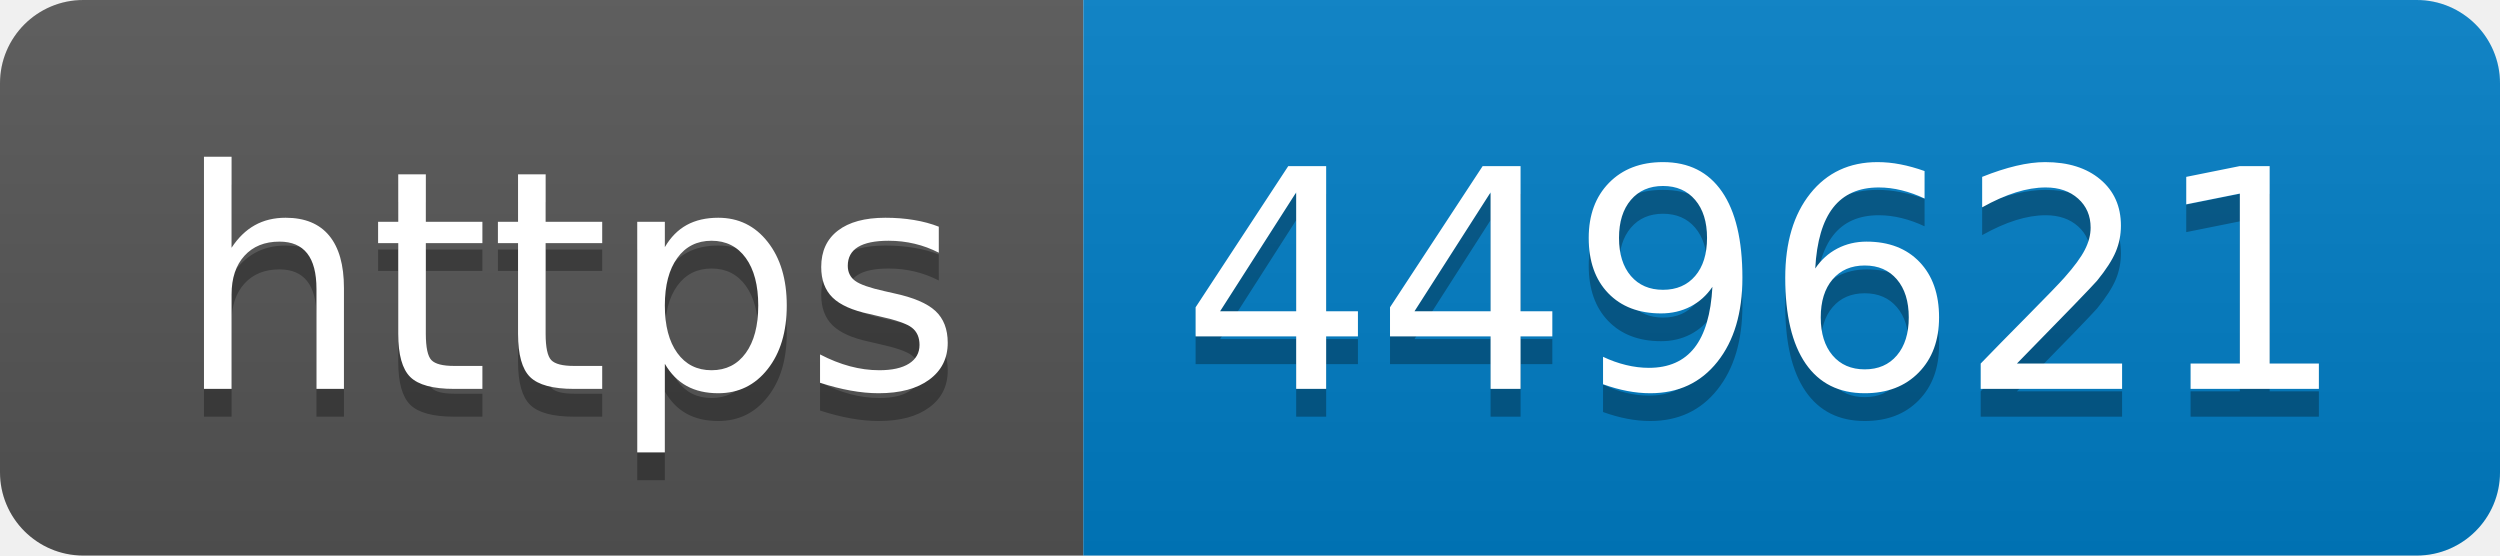
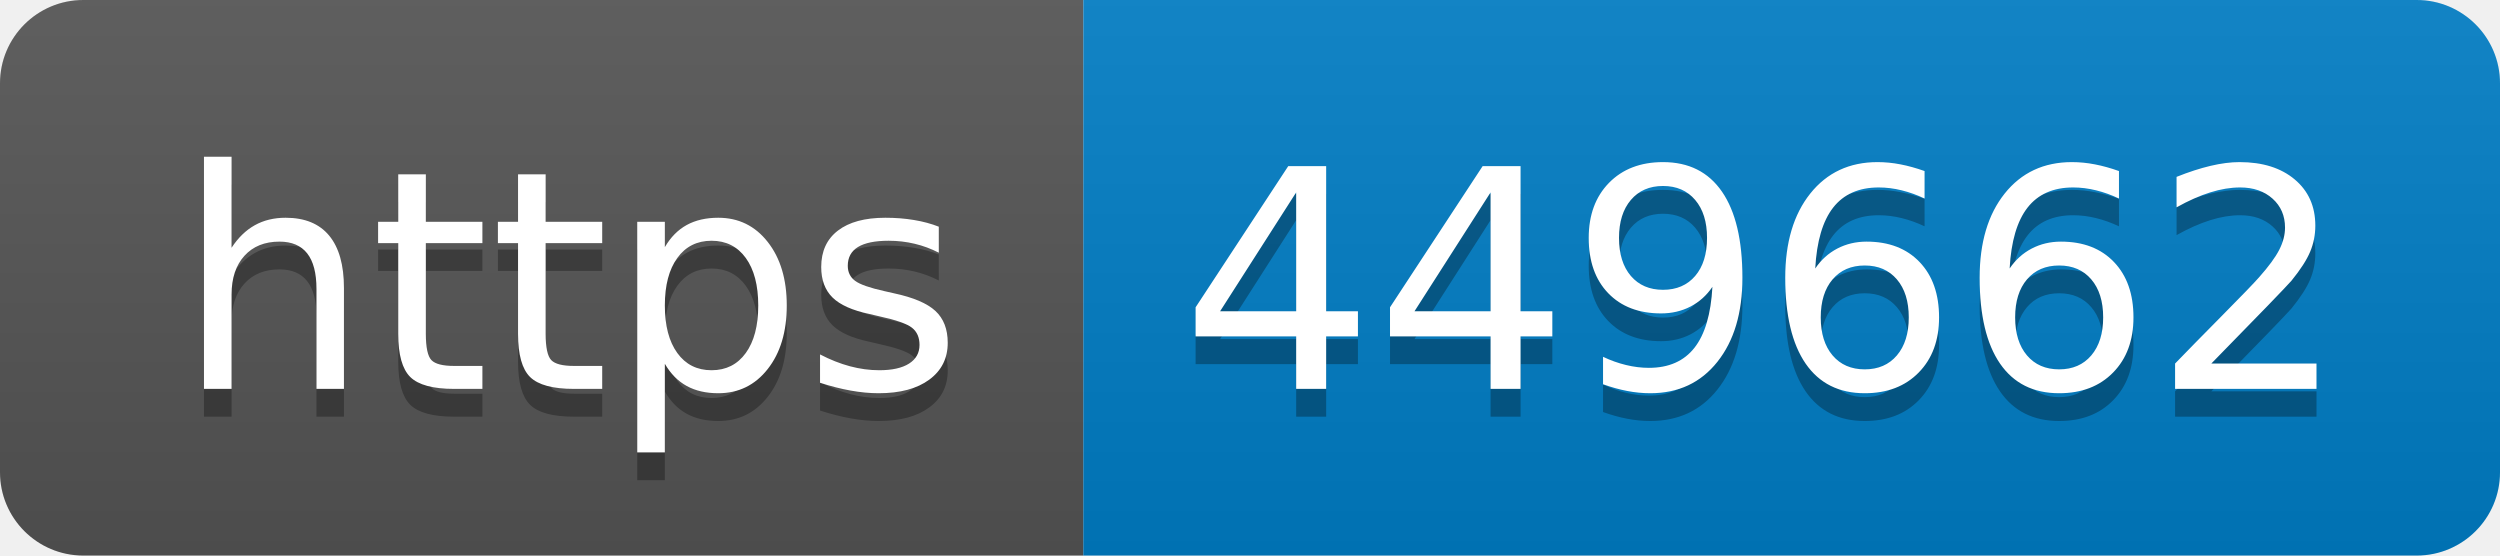
- <svg xmlns="http://www.w3.org/2000/svg" width="90" height="20" role="img" aria-label="https: 449621">
+ <svg xmlns="http://www.w3.org/2000/svg" width="90" height="20" role="img" aria-label="https: 449662">
  <linearGradient id="s" x2="0" y2="100%">
    <stop offset="0" stop-color="#bbb" stop-opacity=".1" />
    <stop offset="1" stop-opacity=".1" />
  </linearGradient>
  <clipPath id="r">
    <rect width="90" height="20" rx="3" fill="#fff" />
  </clipPath>
  <g clip-path="url(#r)">
    <rect width="39" height="20" fill="#555" />
    <rect x="39" width="51" height="20" fill="#007ec6" />
    <rect width="90" height="20" fill="url(#s)" />
  </g>
  <g fill="#fff" text-anchor="middle" font-family="Verdana,Geneva,DejaVu Sans,sans-serif" text-rendering="geometricPrecision" font-size="110">
    <text aria-hidden="true" x="205" y="150" fill="#010101" fill-opacity=".3" transform="scale(.1)" textLength="290">https</text>
    <text x="205" y="140" transform="scale(.1)" fill="#fff" textLength="290">https</text>
-     <text aria-hidden="true" x="635" y="150" fill="#010101" fill-opacity=".3" transform="scale(.1)" textLength="410">449621</text>
-     <text x="635" y="140" transform="scale(.1)" fill="#fff" textLength="410">449621</text>
+     <text aria-hidden="true" x="635" y="150" fill="#010101" fill-opacity=".3" transform="scale(.1)" textLength="410">449662</text>
+     <text x="635" y="140" transform="scale(.1)" fill="#fff" textLength="410">449662</text>
  </g>
</svg>
